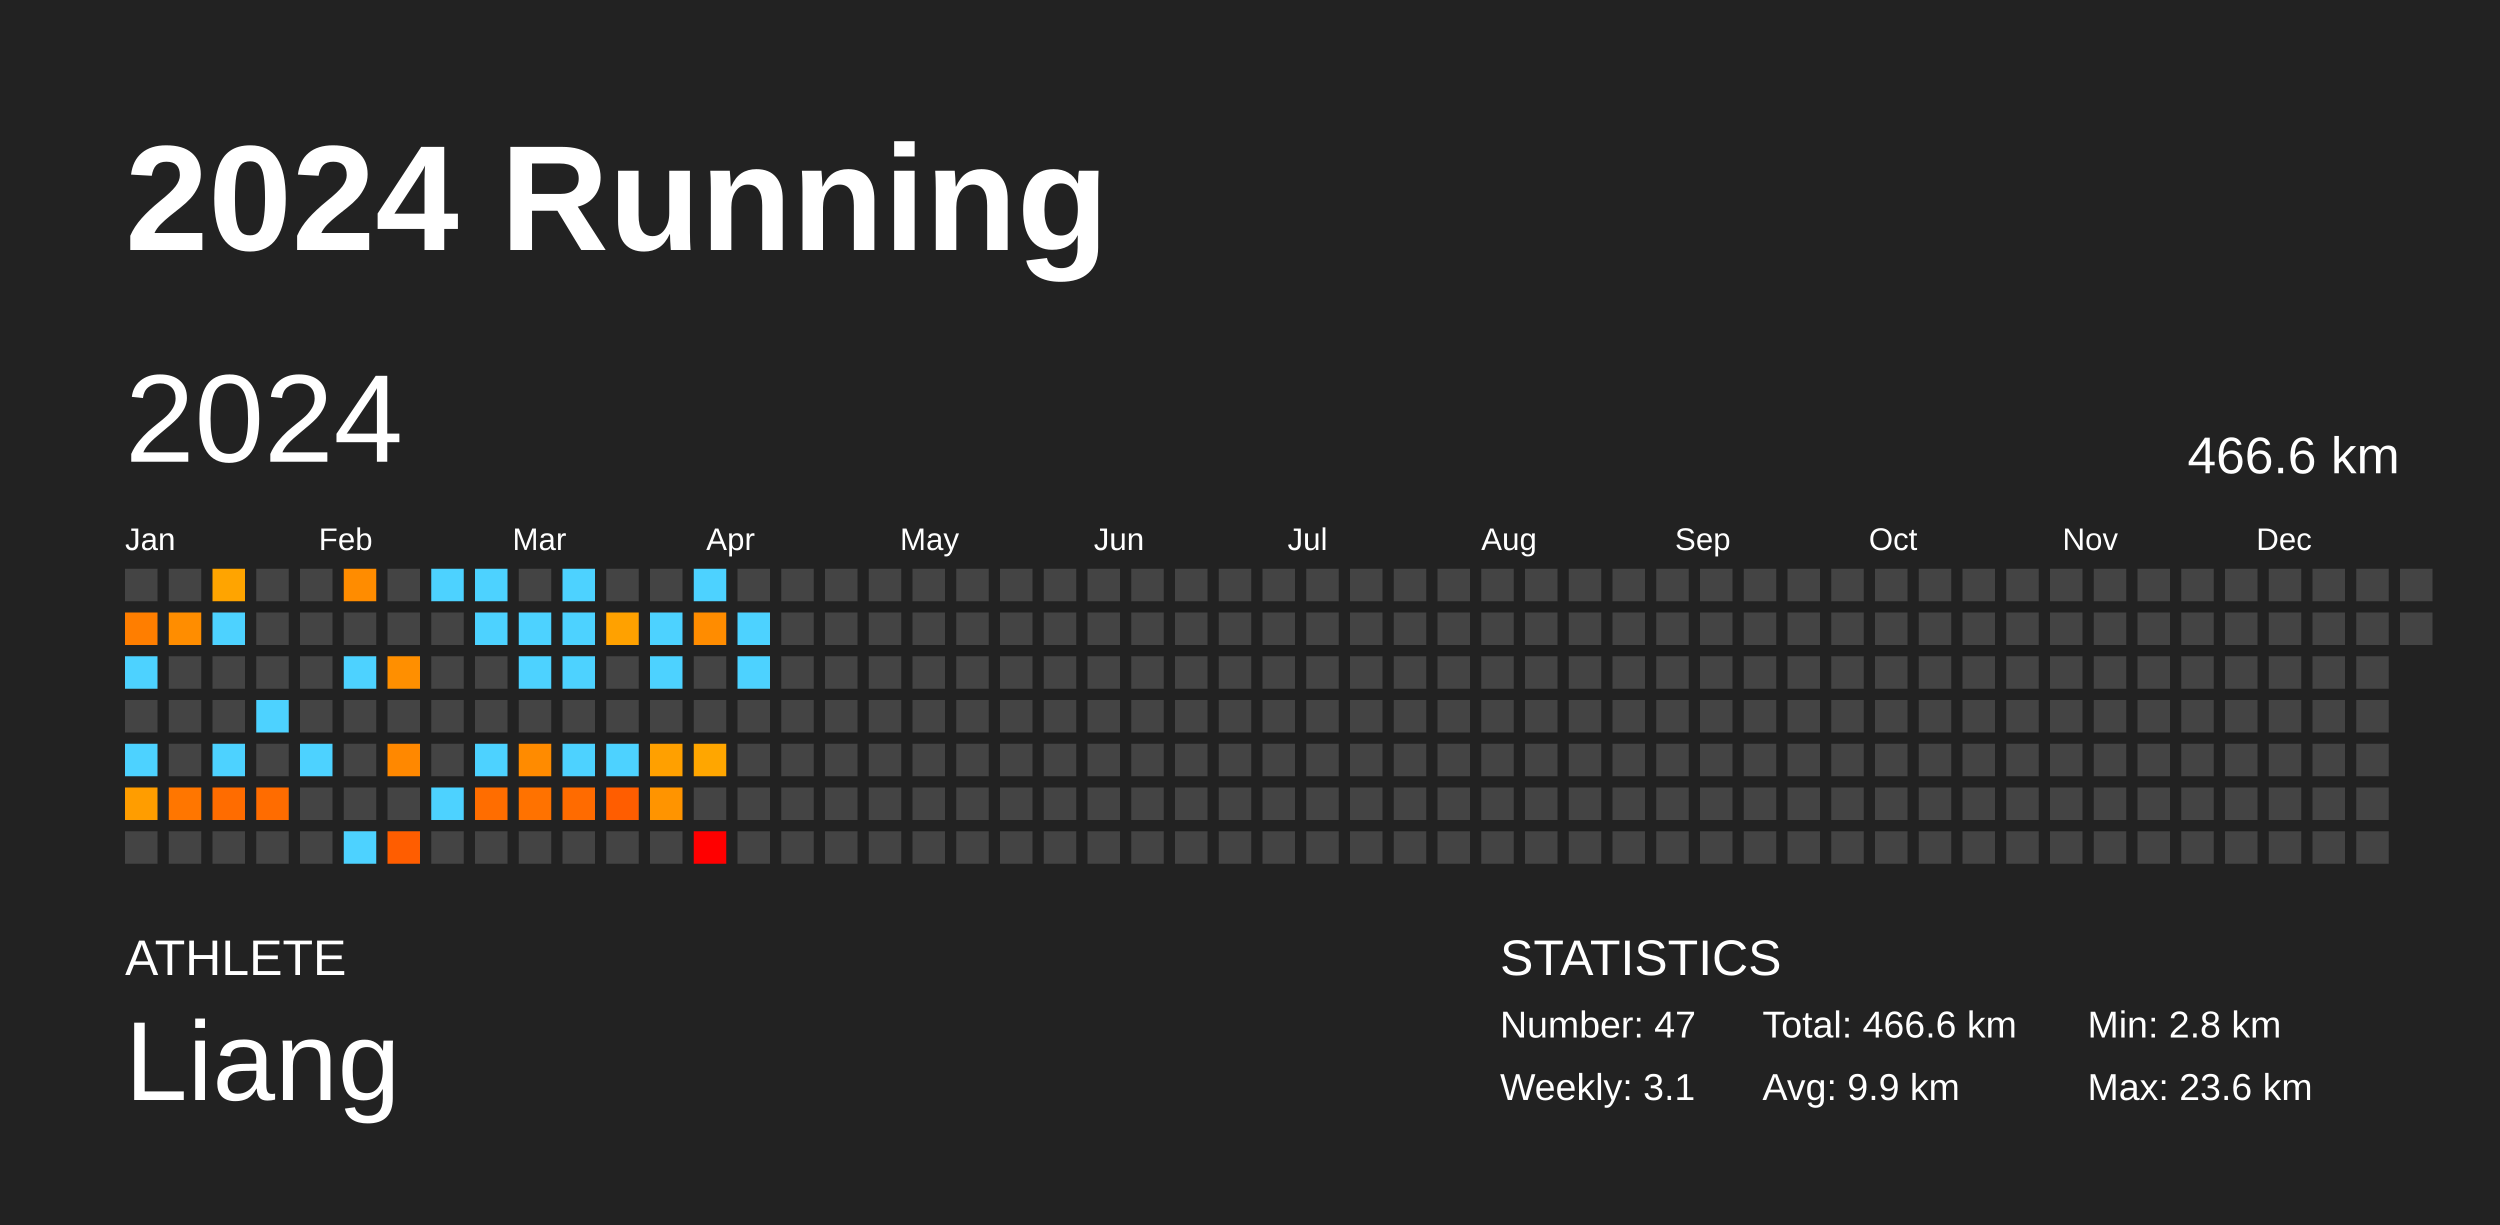
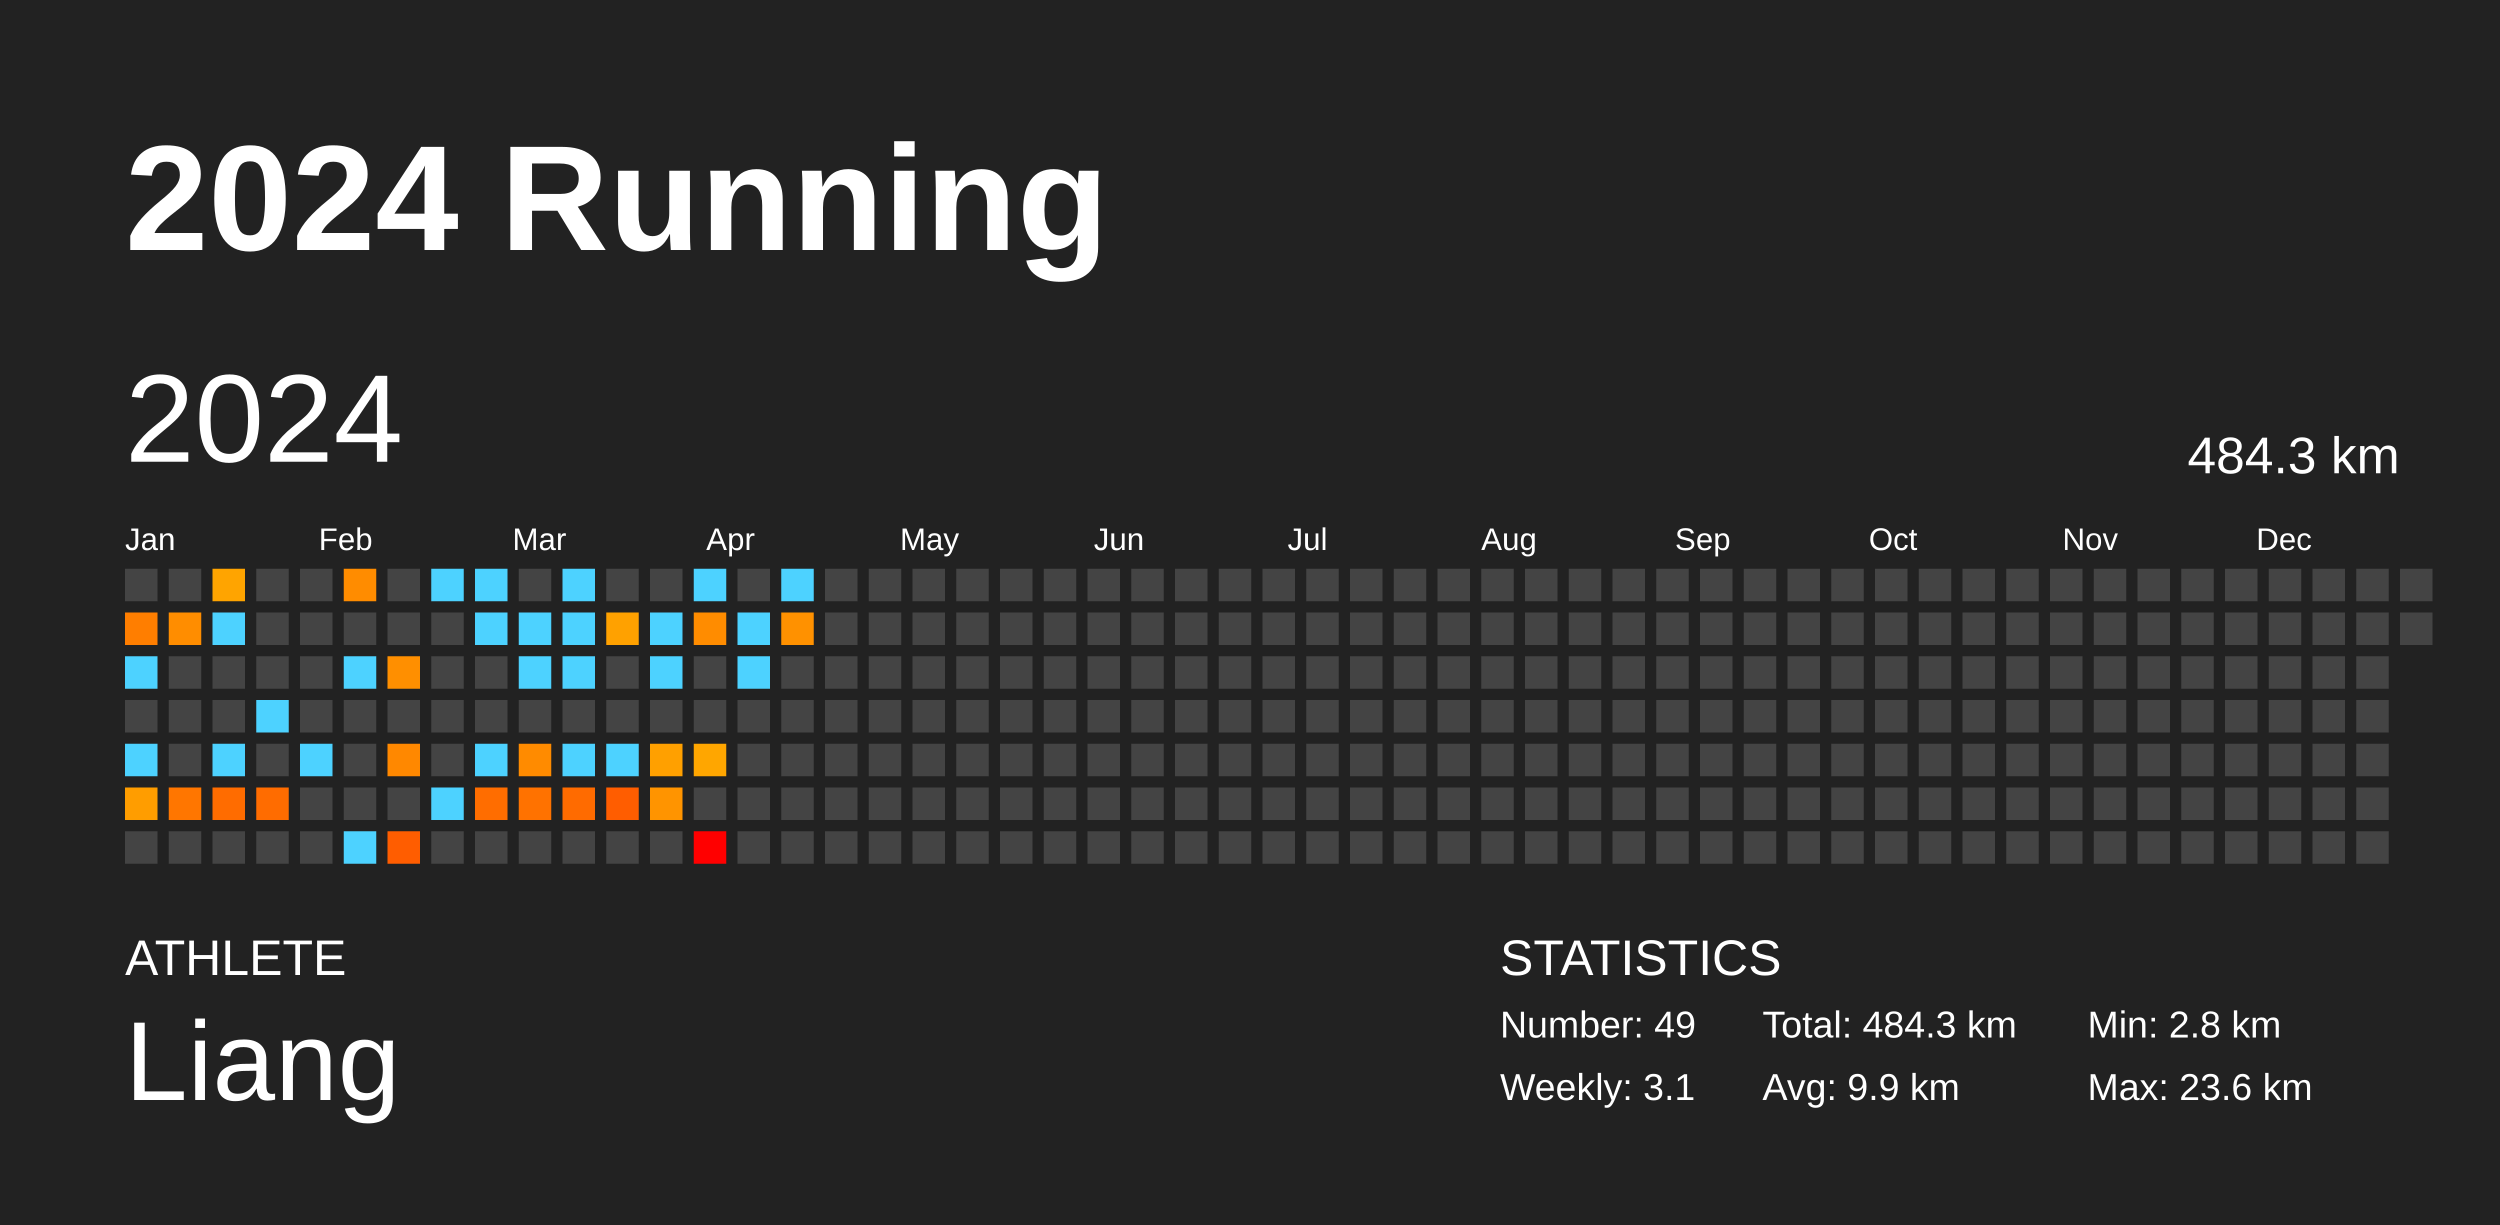
<svg xmlns="http://www.w3.org/2000/svg" baseProfile="full" height="98mm" version="1.1" viewBox="0,0,200,98" width="200mm">
  <defs />
  <rect fill="#222222" height="98" width="200" x="0" y="0" />
  <text fill="#FFFFFF" style="font-size:12px; font-family:Arial; font-weight:bold;" x="10" y="20">2024 Running</text>
  <text fill="#FFFFFF" style="font-size:4px; font-family:Arial" x="10" y="78">ATHLETE</text>
  <text fill="#FFFFFF" style="font-size:9px; font-family:Arial" x="10" y="88">Liang</text>
  <text fill="#FFFFFF" style="font-size:4px; font-family:Arial" x="120" y="78">STATISTICS</text>
-   <text fill="#FFFFFF" style="font-size:3px; font-family:Arial" x="120" y="83">Number: 47</text>
+   <text fill="#FFFFFF" style="font-size:3px; font-family:Arial" x="120" y="83">Number: 49</text>
  <text fill="#FFFFFF" style="font-size:3px; font-family:Arial" x="120" y="88">Weekly: 3.1</text>
-   <text fill="#FFFFFF" style="font-size:3px; font-family:Arial" x="141" y="83">Total: 466.6 km</text>
+   <text fill="#FFFFFF" style="font-size:3px; font-family:Arial" x="141" y="83">Total: 484.3 km</text>
  <text fill="#FFFFFF" style="font-size:3px; font-family:Arial" x="141" y="88">Avg: 9.9 km</text>
  <text fill="#FFFFFF" style="font-size:3px; font-family:Arial" x="167" y="83">Min: 2.8 km</text>
  <text fill="#FFFFFF" style="font-size:3px; font-family:Arial" x="167" y="88">Max: 23.6 km</text>
  <text dominant-baseline="hanging" fill="#FFFFFF" style="font-size:10.0px; font-family:Arial;" x="10" y="30">2024</text>
-   <text dominant-baseline="hanging" fill="#FFFFFF" style="font-size:4.125px; font-family:Arial;" x="175" y="35">466.6 km</text>
+   <text dominant-baseline="hanging" fill="#FFFFFF" style="font-size:4.125px; font-family:Arial;" x="175" y="35">484.3 km</text>
  <text fill="#FFFFFF" style="font-size:2.5px; font-family:Arial" x="10.0" y="44">Jan</text>
  <text fill="#FFFFFF" style="font-size:2.5px; font-family:Arial" x="25.5" y="44">Feb</text>
  <text fill="#FFFFFF" style="font-size:2.5px; font-family:Arial" x="41.0" y="44">Mar</text>
  <text fill="#FFFFFF" style="font-size:2.5px; font-family:Arial" x="56.5" y="44">Apr</text>
  <text fill="#FFFFFF" style="font-size:2.5px; font-family:Arial" x="72.0" y="44">May</text>
  <text fill="#FFFFFF" style="font-size:2.5px; font-family:Arial" x="87.5" y="44">Jun</text>
  <text fill="#FFFFFF" style="font-size:2.5px; font-family:Arial" x="103.0" y="44">Jul</text>
  <text fill="#FFFFFF" style="font-size:2.5px; font-family:Arial" x="118.5" y="44">Aug</text>
  <text fill="#FFFFFF" style="font-size:2.5px; font-family:Arial" x="134.0" y="44">Sep</text>
  <text fill="#FFFFFF" style="font-size:2.5px; font-family:Arial" x="149.5" y="44">Oct</text>
  <text fill="#FFFFFF" style="font-size:2.5px; font-family:Arial" x="165.0" y="44">Nov</text>
  <text fill="#FFFFFF" style="font-size:2.5px; font-family:Arial" x="180.5" y="44">Dec</text>
  <rect fill="#444444" height="2.6" width="2.6" x="10.0" y="45.5" />
  <rect fill="#ff7e00" height="2.6" width="2.6" x="10.0" y="49.0" />
  <rect fill="#4dd2ff" height="2.6" width="2.6" x="10.0" y="52.5" />
  <rect fill="#444444" height="2.6" width="2.6" x="10.0" y="56.0" />
  <rect fill="#4dd2ff" height="2.6" width="2.6" x="10.0" y="59.5" />
  <rect fill="#ff9d00" height="2.6" width="2.6" x="10.0" y="63.0" />
  <rect fill="#444444" height="2.6" width="2.6" x="10.0" y="66.5" />
  <rect fill="#444444" height="2.6" width="2.6" x="13.5" y="45.5" />
  <rect fill="#ff8d00" height="2.6" width="2.6" x="13.5" y="49.0" />
  <rect fill="#444444" height="2.6" width="2.6" x="13.5" y="52.5" />
  <rect fill="#444444" height="2.6" width="2.6" x="13.5" y="56.0" />
  <rect fill="#444444" height="2.6" width="2.6" x="13.5" y="59.5" />
  <rect fill="#ff7600" height="2.6" width="2.6" x="13.5" y="63.0" />
  <rect fill="#444444" height="2.6" width="2.6" x="13.5" y="66.5" />
  <rect fill="#ffa400" height="2.6" width="2.6" x="17.0" y="45.5" />
  <rect fill="#4dd2ff" height="2.6" width="2.6" x="17.0" y="49.0" />
  <rect fill="#444444" height="2.6" width="2.6" x="17.0" y="52.5" />
  <rect fill="#444444" height="2.6" width="2.6" x="17.0" y="56.0" />
  <rect fill="#4dd2ff" height="2.6" width="2.6" x="17.0" y="59.5" />
  <rect fill="#ff6c00" height="2.6" width="2.6" x="17.0" y="63.0" />
  <rect fill="#444444" height="2.6" width="2.6" x="17.0" y="66.5" />
  <rect fill="#444444" height="2.6" width="2.6" x="20.5" y="45.5" />
  <rect fill="#444444" height="2.6" width="2.6" x="20.5" y="49.0" />
  <rect fill="#444444" height="2.6" width="2.6" x="20.5" y="52.5" />
  <rect fill="#4dd2ff" height="2.6" width="2.6" x="20.5" y="56.0" />
  <rect fill="#444444" height="2.6" width="2.6" x="20.5" y="59.5" />
  <rect fill="#ff6c00" height="2.6" width="2.6" x="20.5" y="63.0" />
  <rect fill="#444444" height="2.6" width="2.6" x="20.5" y="66.5" />
  <rect fill="#444444" height="2.6" width="2.6" x="24.0" y="45.5" />
  <rect fill="#444444" height="2.6" width="2.6" x="24.0" y="49.0" />
  <rect fill="#444444" height="2.6" width="2.6" x="24.0" y="52.5" />
  <rect fill="#444444" height="2.6" width="2.6" x="24.0" y="56.0" />
  <rect fill="#4dd2ff" height="2.6" width="2.6" x="24.0" y="59.5" />
  <rect fill="#444444" height="2.6" width="2.6" x="24.0" y="63.0" />
  <rect fill="#444444" height="2.6" width="2.6" x="24.0" y="66.5" />
  <rect fill="#ff8c00" height="2.6" width="2.6" x="27.5" y="45.5" />
  <rect fill="#444444" height="2.6" width="2.6" x="27.5" y="49.0" />
  <rect fill="#4dd2ff" height="2.6" width="2.6" x="27.5" y="52.5" />
  <rect fill="#444444" height="2.6" width="2.6" x="27.5" y="56.0" />
  <rect fill="#444444" height="2.6" width="2.6" x="27.5" y="59.5" />
  <rect fill="#444444" height="2.6" width="2.6" x="27.5" y="63.0" />
  <rect fill="#4dd2ff" height="2.6" width="2.6" x="27.5" y="66.5" />
  <rect fill="#444444" height="2.6" width="2.6" x="31.0" y="45.5" />
  <rect fill="#444444" height="2.6" width="2.6" x="31.0" y="49.0" />
  <rect fill="#ff8f00" height="2.6" width="2.6" x="31.0" y="52.5" />
  <rect fill="#444444" height="2.6" width="2.6" x="31.0" y="56.0" />
  <rect fill="#ff8800" height="2.6" width="2.6" x="31.0" y="59.5" />
  <rect fill="#444444" height="2.6" width="2.6" x="31.0" y="63.0" />
  <rect fill="#ff5d00" height="2.6" width="2.6" x="31.0" y="66.5" />
  <rect fill="#4dd2ff" height="2.6" width="2.6" x="34.5" y="45.5" />
  <rect fill="#444444" height="2.6" width="2.6" x="34.5" y="49.0" />
  <rect fill="#444444" height="2.6" width="2.6" x="34.5" y="52.5" />
  <rect fill="#444444" height="2.6" width="2.6" x="34.5" y="56.0" />
  <rect fill="#444444" height="2.6" width="2.6" x="34.5" y="59.5" />
  <rect fill="#4dd2ff" height="2.6" width="2.6" x="34.5" y="63.0" />
  <rect fill="#444444" height="2.6" width="2.6" x="34.5" y="66.5" />
  <rect fill="#4dd2ff" height="2.6" width="2.6" x="38.0" y="45.5" />
  <rect fill="#4dd2ff" height="2.6" width="2.6" x="38.0" y="49.0" />
  <rect fill="#444444" height="2.6" width="2.6" x="38.0" y="52.5" />
  <rect fill="#444444" height="2.6" width="2.6" x="38.0" y="56.0" />
  <rect fill="#4dd2ff" height="2.6" width="2.6" x="38.0" y="59.5" />
  <rect fill="#ff6d00" height="2.6" width="2.6" x="38.0" y="63.0" />
  <rect fill="#444444" height="2.6" width="2.6" x="38.0" y="66.5" />
  <rect fill="#444444" height="2.6" width="2.6" x="41.5" y="45.5" />
  <rect fill="#4dd2ff" height="2.6" width="2.6" x="41.5" y="49.0" />
  <rect fill="#4dd2ff" height="2.6" width="2.6" x="41.5" y="52.5" />
  <rect fill="#444444" height="2.6" width="2.6" x="41.5" y="56.0" />
  <rect fill="#ff8b00" height="2.6" width="2.6" x="41.5" y="59.5" />
  <rect fill="#ff7200" height="2.6" width="2.6" x="41.5" y="63.0" />
  <rect fill="#444444" height="2.6" width="2.6" x="41.5" y="66.5" />
  <rect fill="#4dd2ff" height="2.6" width="2.6" x="45.0" y="45.5" />
  <rect fill="#4dd2ff" height="2.6" width="2.6" x="45.0" y="49.0" />
  <rect fill="#4dd2ff" height="2.6" width="2.6" x="45.0" y="52.5" />
  <rect fill="#444444" height="2.6" width="2.6" x="45.0" y="56.0" />
  <rect fill="#4dd2ff" height="2.6" width="2.6" x="45.0" y="59.5" />
  <rect fill="#ff6b00" height="2.6" width="2.6" x="45.0" y="63.0" />
  <rect fill="#444444" height="2.6" width="2.6" x="45.0" y="66.5" />
  <rect fill="#444444" height="2.6" width="2.6" x="48.5" y="45.5" />
  <rect fill="#ffa100" height="2.6" width="2.6" x="48.5" y="49.0" />
  <rect fill="#444444" height="2.6" width="2.6" x="48.5" y="52.5" />
  <rect fill="#444444" height="2.6" width="2.6" x="48.5" y="56.0" />
  <rect fill="#4dd2ff" height="2.6" width="2.6" x="48.5" y="59.5" />
  <rect fill="#ff5d00" height="2.6" width="2.6" x="48.5" y="63.0" />
  <rect fill="#444444" height="2.6" width="2.6" x="48.5" y="66.5" />
  <rect fill="#444444" height="2.6" width="2.6" x="52.0" y="45.5" />
  <rect fill="#4dd2ff" height="2.6" width="2.6" x="52.0" y="49.0" />
  <rect fill="#4dd2ff" height="2.6" width="2.6" x="52.0" y="52.5" />
  <rect fill="#444444" height="2.6" width="2.6" x="52.0" y="56.0" />
  <rect fill="#ffa000" height="2.6" width="2.6" x="52.0" y="59.5" />
  <rect fill="#ff9400" height="2.6" width="2.6" x="52.0" y="63.0" />
  <rect fill="#444444" height="2.6" width="2.6" x="52.0" y="66.5" />
  <rect fill="#4dd2ff" height="2.6" width="2.6" x="55.5" y="45.5" />
  <rect fill="#ff8c00" height="2.6" width="2.6" x="55.5" y="49.0" />
  <rect fill="#444444" height="2.6" width="2.6" x="55.5" y="52.5" />
  <rect fill="#444444" height="2.6" width="2.6" x="55.5" y="56.0" />
  <rect fill="#ffa600" height="2.6" width="2.6" x="55.5" y="59.5" />
  <rect fill="#444444" height="2.6" width="2.6" x="55.5" y="63.0" />
  <rect fill="red" height="2.6" width="2.6" x="55.5" y="66.5" />
  <rect fill="#444444" height="2.6" width="2.6" x="59.0" y="45.5" />
  <rect fill="#4dd2ff" height="2.6" width="2.6" x="59.0" y="49.0" />
  <rect fill="#4dd2ff" height="2.6" width="2.6" x="59.0" y="52.5" />
  <rect fill="#444444" height="2.6" width="2.6" x="59.0" y="56.0" />
  <rect fill="#444444" height="2.6" width="2.6" x="59.0" y="59.5" />
  <rect fill="#444444" height="2.6" width="2.6" x="59.0" y="63.0" />
  <rect fill="#444444" height="2.6" width="2.6" x="59.0" y="66.5" />
-   <rect fill="#444444" height="2.6" width="2.6" x="62.5" y="45.5" />
-   <rect fill="#444444" height="2.6" width="2.6" x="62.5" y="49.0" />
+   <rect fill="#4dd2ff" height="2.6" width="2.6" x="62.5" y="45.5" />
+   <rect fill="#ff9100" height="2.6" width="2.6" x="62.5" y="49.0" />
  <rect fill="#444444" height="2.6" width="2.6" x="62.5" y="52.5" />
  <rect fill="#444444" height="2.6" width="2.6" x="62.5" y="56.0" />
  <rect fill="#444444" height="2.6" width="2.6" x="62.5" y="59.5" />
  <rect fill="#444444" height="2.6" width="2.6" x="62.5" y="63.0" />
  <rect fill="#444444" height="2.6" width="2.6" x="62.5" y="66.5" />
  <rect fill="#444444" height="2.6" width="2.6" x="66.0" y="45.5" />
  <rect fill="#444444" height="2.6" width="2.6" x="66.0" y="49.0" />
  <rect fill="#444444" height="2.6" width="2.6" x="66.0" y="52.5" />
  <rect fill="#444444" height="2.6" width="2.6" x="66.0" y="56.0" />
  <rect fill="#444444" height="2.6" width="2.6" x="66.0" y="59.5" />
  <rect fill="#444444" height="2.6" width="2.6" x="66.0" y="63.0" />
  <rect fill="#444444" height="2.6" width="2.6" x="66.0" y="66.5" />
  <rect fill="#444444" height="2.6" width="2.6" x="69.5" y="45.5" />
  <rect fill="#444444" height="2.6" width="2.6" x="69.5" y="49.0" />
  <rect fill="#444444" height="2.6" width="2.6" x="69.5" y="52.5" />
  <rect fill="#444444" height="2.6" width="2.6" x="69.5" y="56.0" />
  <rect fill="#444444" height="2.6" width="2.6" x="69.5" y="59.5" />
  <rect fill="#444444" height="2.6" width="2.6" x="69.5" y="63.0" />
  <rect fill="#444444" height="2.6" width="2.6" x="69.5" y="66.5" />
  <rect fill="#444444" height="2.6" width="2.6" x="73.0" y="45.5" />
  <rect fill="#444444" height="2.6" width="2.6" x="73.0" y="49.0" />
  <rect fill="#444444" height="2.6" width="2.6" x="73.0" y="52.5" />
  <rect fill="#444444" height="2.6" width="2.6" x="73.0" y="56.0" />
  <rect fill="#444444" height="2.6" width="2.6" x="73.0" y="59.5" />
  <rect fill="#444444" height="2.6" width="2.6" x="73.0" y="63.0" />
  <rect fill="#444444" height="2.6" width="2.6" x="73.0" y="66.5" />
  <rect fill="#444444" height="2.6" width="2.6" x="76.5" y="45.5" />
  <rect fill="#444444" height="2.6" width="2.6" x="76.5" y="49.0" />
  <rect fill="#444444" height="2.6" width="2.6" x="76.5" y="52.5" />
  <rect fill="#444444" height="2.6" width="2.6" x="76.5" y="56.0" />
  <rect fill="#444444" height="2.6" width="2.6" x="76.5" y="59.5" />
  <rect fill="#444444" height="2.6" width="2.6" x="76.5" y="63.0" />
  <rect fill="#444444" height="2.6" width="2.6" x="76.5" y="66.5" />
  <rect fill="#444444" height="2.6" width="2.6" x="80.0" y="45.5" />
  <rect fill="#444444" height="2.6" width="2.6" x="80.0" y="49.0" />
  <rect fill="#444444" height="2.6" width="2.6" x="80.0" y="52.5" />
  <rect fill="#444444" height="2.6" width="2.6" x="80.0" y="56.0" />
  <rect fill="#444444" height="2.6" width="2.6" x="80.0" y="59.5" />
  <rect fill="#444444" height="2.6" width="2.6" x="80.0" y="63.0" />
  <rect fill="#444444" height="2.6" width="2.6" x="80.0" y="66.5" />
  <rect fill="#444444" height="2.6" width="2.6" x="83.5" y="45.5" />
  <rect fill="#444444" height="2.6" width="2.6" x="83.5" y="49.0" />
  <rect fill="#444444" height="2.6" width="2.6" x="83.5" y="52.5" />
  <rect fill="#444444" height="2.6" width="2.6" x="83.5" y="56.0" />
  <rect fill="#444444" height="2.6" width="2.6" x="83.5" y="59.5" />
  <rect fill="#444444" height="2.6" width="2.6" x="83.5" y="63.0" />
  <rect fill="#444444" height="2.6" width="2.6" x="83.5" y="66.5" />
  <rect fill="#444444" height="2.6" width="2.6" x="87.0" y="45.5" />
  <rect fill="#444444" height="2.6" width="2.6" x="87.0" y="49.0" />
  <rect fill="#444444" height="2.6" width="2.6" x="87.0" y="52.5" />
  <rect fill="#444444" height="2.6" width="2.6" x="87.0" y="56.0" />
  <rect fill="#444444" height="2.6" width="2.6" x="87.0" y="59.5" />
  <rect fill="#444444" height="2.6" width="2.6" x="87.0" y="63.0" />
  <rect fill="#444444" height="2.6" width="2.6" x="87.0" y="66.5" />
  <rect fill="#444444" height="2.6" width="2.6" x="90.5" y="45.5" />
  <rect fill="#444444" height="2.6" width="2.6" x="90.5" y="49.0" />
  <rect fill="#444444" height="2.6" width="2.6" x="90.5" y="52.5" />
  <rect fill="#444444" height="2.6" width="2.6" x="90.5" y="56.0" />
  <rect fill="#444444" height="2.6" width="2.6" x="90.5" y="59.5" />
  <rect fill="#444444" height="2.6" width="2.6" x="90.5" y="63.0" />
  <rect fill="#444444" height="2.6" width="2.6" x="90.5" y="66.5" />
  <rect fill="#444444" height="2.6" width="2.6" x="94.0" y="45.5" />
  <rect fill="#444444" height="2.6" width="2.6" x="94.0" y="49.0" />
  <rect fill="#444444" height="2.6" width="2.6" x="94.0" y="52.5" />
  <rect fill="#444444" height="2.6" width="2.6" x="94.0" y="56.0" />
  <rect fill="#444444" height="2.6" width="2.6" x="94.0" y="59.5" />
  <rect fill="#444444" height="2.6" width="2.6" x="94.0" y="63.0" />
  <rect fill="#444444" height="2.6" width="2.6" x="94.0" y="66.5" />
  <rect fill="#444444" height="2.6" width="2.6" x="97.5" y="45.5" />
  <rect fill="#444444" height="2.6" width="2.6" x="97.5" y="49.0" />
  <rect fill="#444444" height="2.6" width="2.6" x="97.5" y="52.5" />
  <rect fill="#444444" height="2.6" width="2.6" x="97.5" y="56.0" />
  <rect fill="#444444" height="2.6" width="2.6" x="97.5" y="59.5" />
  <rect fill="#444444" height="2.6" width="2.6" x="97.5" y="63.0" />
  <rect fill="#444444" height="2.6" width="2.6" x="97.5" y="66.5" />
  <rect fill="#444444" height="2.6" width="2.6" x="101.0" y="45.5" />
  <rect fill="#444444" height="2.6" width="2.6" x="101.0" y="49.0" />
  <rect fill="#444444" height="2.6" width="2.6" x="101.0" y="52.5" />
  <rect fill="#444444" height="2.6" width="2.6" x="101.0" y="56.0" />
  <rect fill="#444444" height="2.6" width="2.6" x="101.0" y="59.5" />
  <rect fill="#444444" height="2.6" width="2.6" x="101.0" y="63.0" />
  <rect fill="#444444" height="2.6" width="2.6" x="101.0" y="66.5" />
  <rect fill="#444444" height="2.6" width="2.6" x="104.5" y="45.5" />
  <rect fill="#444444" height="2.6" width="2.6" x="104.5" y="49.0" />
  <rect fill="#444444" height="2.6" width="2.6" x="104.5" y="52.5" />
  <rect fill="#444444" height="2.6" width="2.6" x="104.5" y="56.0" />
  <rect fill="#444444" height="2.6" width="2.6" x="104.5" y="59.5" />
  <rect fill="#444444" height="2.6" width="2.6" x="104.5" y="63.0" />
  <rect fill="#444444" height="2.6" width="2.6" x="104.5" y="66.5" />
  <rect fill="#444444" height="2.6" width="2.6" x="108.0" y="45.5" />
  <rect fill="#444444" height="2.6" width="2.6" x="108.0" y="49.0" />
  <rect fill="#444444" height="2.6" width="2.6" x="108.0" y="52.5" />
  <rect fill="#444444" height="2.6" width="2.6" x="108.0" y="56.0" />
  <rect fill="#444444" height="2.6" width="2.6" x="108.0" y="59.5" />
  <rect fill="#444444" height="2.6" width="2.6" x="108.0" y="63.0" />
  <rect fill="#444444" height="2.6" width="2.6" x="108.0" y="66.5" />
  <rect fill="#444444" height="2.6" width="2.6" x="111.5" y="45.5" />
  <rect fill="#444444" height="2.6" width="2.6" x="111.5" y="49.0" />
  <rect fill="#444444" height="2.6" width="2.6" x="111.5" y="52.5" />
  <rect fill="#444444" height="2.6" width="2.6" x="111.5" y="56.0" />
  <rect fill="#444444" height="2.6" width="2.6" x="111.5" y="59.5" />
  <rect fill="#444444" height="2.6" width="2.6" x="111.5" y="63.0" />
  <rect fill="#444444" height="2.6" width="2.6" x="111.5" y="66.5" />
  <rect fill="#444444" height="2.6" width="2.6" x="115.0" y="45.5" />
  <rect fill="#444444" height="2.6" width="2.6" x="115.0" y="49.0" />
  <rect fill="#444444" height="2.6" width="2.6" x="115.0" y="52.5" />
  <rect fill="#444444" height="2.6" width="2.6" x="115.0" y="56.0" />
  <rect fill="#444444" height="2.6" width="2.6" x="115.0" y="59.5" />
  <rect fill="#444444" height="2.6" width="2.6" x="115.0" y="63.0" />
  <rect fill="#444444" height="2.6" width="2.6" x="115.0" y="66.5" />
  <rect fill="#444444" height="2.6" width="2.6" x="118.5" y="45.5" />
  <rect fill="#444444" height="2.6" width="2.6" x="118.5" y="49.0" />
  <rect fill="#444444" height="2.6" width="2.6" x="118.5" y="52.5" />
  <rect fill="#444444" height="2.6" width="2.6" x="118.5" y="56.0" />
  <rect fill="#444444" height="2.6" width="2.6" x="118.5" y="59.5" />
  <rect fill="#444444" height="2.6" width="2.6" x="118.5" y="63.0" />
  <rect fill="#444444" height="2.6" width="2.6" x="118.5" y="66.5" />
  <rect fill="#444444" height="2.6" width="2.6" x="122.0" y="45.5" />
  <rect fill="#444444" height="2.6" width="2.6" x="122.0" y="49.0" />
  <rect fill="#444444" height="2.6" width="2.6" x="122.0" y="52.5" />
  <rect fill="#444444" height="2.6" width="2.6" x="122.0" y="56.0" />
  <rect fill="#444444" height="2.6" width="2.6" x="122.0" y="59.5" />
  <rect fill="#444444" height="2.6" width="2.6" x="122.0" y="63.0" />
  <rect fill="#444444" height="2.6" width="2.6" x="122.0" y="66.5" />
  <rect fill="#444444" height="2.6" width="2.6" x="125.5" y="45.5" />
  <rect fill="#444444" height="2.6" width="2.6" x="125.5" y="49.0" />
  <rect fill="#444444" height="2.6" width="2.6" x="125.5" y="52.5" />
  <rect fill="#444444" height="2.6" width="2.6" x="125.5" y="56.0" />
  <rect fill="#444444" height="2.6" width="2.6" x="125.5" y="59.5" />
  <rect fill="#444444" height="2.6" width="2.6" x="125.5" y="63.0" />
  <rect fill="#444444" height="2.6" width="2.6" x="125.5" y="66.5" />
  <rect fill="#444444" height="2.6" width="2.6" x="129.0" y="45.5" />
  <rect fill="#444444" height="2.6" width="2.6" x="129.0" y="49.0" />
  <rect fill="#444444" height="2.6" width="2.6" x="129.0" y="52.5" />
  <rect fill="#444444" height="2.6" width="2.6" x="129.0" y="56.0" />
  <rect fill="#444444" height="2.6" width="2.6" x="129.0" y="59.5" />
  <rect fill="#444444" height="2.6" width="2.6" x="129.0" y="63.0" />
  <rect fill="#444444" height="2.6" width="2.6" x="129.0" y="66.5" />
  <rect fill="#444444" height="2.6" width="2.6" x="132.5" y="45.5" />
  <rect fill="#444444" height="2.6" width="2.6" x="132.5" y="49.0" />
  <rect fill="#444444" height="2.6" width="2.6" x="132.5" y="52.5" />
  <rect fill="#444444" height="2.6" width="2.6" x="132.5" y="56.0" />
  <rect fill="#444444" height="2.6" width="2.6" x="132.5" y="59.5" />
  <rect fill="#444444" height="2.6" width="2.6" x="132.5" y="63.0" />
  <rect fill="#444444" height="2.6" width="2.6" x="132.5" y="66.5" />
  <rect fill="#444444" height="2.6" width="2.6" x="136.0" y="45.5" />
  <rect fill="#444444" height="2.6" width="2.6" x="136.0" y="49.0" />
  <rect fill="#444444" height="2.6" width="2.6" x="136.0" y="52.5" />
  <rect fill="#444444" height="2.6" width="2.6" x="136.0" y="56.0" />
  <rect fill="#444444" height="2.6" width="2.6" x="136.0" y="59.5" />
  <rect fill="#444444" height="2.6" width="2.6" x="136.0" y="63.0" />
  <rect fill="#444444" height="2.6" width="2.6" x="136.0" y="66.5" />
  <rect fill="#444444" height="2.6" width="2.6" x="139.5" y="45.5" />
  <rect fill="#444444" height="2.6" width="2.6" x="139.5" y="49.0" />
  <rect fill="#444444" height="2.6" width="2.6" x="139.5" y="52.5" />
  <rect fill="#444444" height="2.6" width="2.6" x="139.5" y="56.0" />
  <rect fill="#444444" height="2.6" width="2.6" x="139.5" y="59.5" />
  <rect fill="#444444" height="2.6" width="2.6" x="139.5" y="63.0" />
  <rect fill="#444444" height="2.6" width="2.6" x="139.5" y="66.5" />
  <rect fill="#444444" height="2.6" width="2.6" x="143.0" y="45.5" />
  <rect fill="#444444" height="2.6" width="2.6" x="143.0" y="49.0" />
  <rect fill="#444444" height="2.6" width="2.6" x="143.0" y="52.5" />
  <rect fill="#444444" height="2.6" width="2.6" x="143.0" y="56.0" />
  <rect fill="#444444" height="2.6" width="2.6" x="143.0" y="59.5" />
  <rect fill="#444444" height="2.6" width="2.6" x="143.0" y="63.0" />
  <rect fill="#444444" height="2.6" width="2.6" x="143.0" y="66.5" />
  <rect fill="#444444" height="2.6" width="2.6" x="146.5" y="45.5" />
  <rect fill="#444444" height="2.6" width="2.6" x="146.5" y="49.0" />
  <rect fill="#444444" height="2.6" width="2.6" x="146.5" y="52.5" />
  <rect fill="#444444" height="2.6" width="2.6" x="146.5" y="56.0" />
  <rect fill="#444444" height="2.6" width="2.6" x="146.5" y="59.5" />
  <rect fill="#444444" height="2.6" width="2.6" x="146.5" y="63.0" />
  <rect fill="#444444" height="2.6" width="2.6" x="146.5" y="66.5" />
  <rect fill="#444444" height="2.6" width="2.6" x="150.0" y="45.5" />
  <rect fill="#444444" height="2.6" width="2.6" x="150.0" y="49.0" />
  <rect fill="#444444" height="2.6" width="2.6" x="150.0" y="52.5" />
  <rect fill="#444444" height="2.6" width="2.6" x="150.0" y="56.0" />
  <rect fill="#444444" height="2.6" width="2.6" x="150.0" y="59.5" />
  <rect fill="#444444" height="2.6" width="2.6" x="150.0" y="63.0" />
  <rect fill="#444444" height="2.6" width="2.6" x="150.0" y="66.5" />
  <rect fill="#444444" height="2.6" width="2.6" x="153.5" y="45.5" />
  <rect fill="#444444" height="2.6" width="2.6" x="153.5" y="49.0" />
  <rect fill="#444444" height="2.6" width="2.6" x="153.5" y="52.5" />
  <rect fill="#444444" height="2.6" width="2.6" x="153.5" y="56.0" />
  <rect fill="#444444" height="2.6" width="2.6" x="153.5" y="59.5" />
  <rect fill="#444444" height="2.6" width="2.6" x="153.5" y="63.0" />
  <rect fill="#444444" height="2.6" width="2.6" x="153.5" y="66.5" />
  <rect fill="#444444" height="2.6" width="2.6" x="157.0" y="45.5" />
  <rect fill="#444444" height="2.6" width="2.6" x="157.0" y="49.0" />
  <rect fill="#444444" height="2.6" width="2.6" x="157.0" y="52.5" />
  <rect fill="#444444" height="2.6" width="2.6" x="157.0" y="56.0" />
  <rect fill="#444444" height="2.6" width="2.6" x="157.0" y="59.5" />
  <rect fill="#444444" height="2.6" width="2.6" x="157.0" y="63.0" />
  <rect fill="#444444" height="2.6" width="2.6" x="157.0" y="66.5" />
  <rect fill="#444444" height="2.6" width="2.6" x="160.5" y="45.5" />
  <rect fill="#444444" height="2.6" width="2.6" x="160.5" y="49.0" />
  <rect fill="#444444" height="2.6" width="2.6" x="160.5" y="52.5" />
  <rect fill="#444444" height="2.6" width="2.6" x="160.5" y="56.0" />
  <rect fill="#444444" height="2.6" width="2.6" x="160.5" y="59.5" />
  <rect fill="#444444" height="2.6" width="2.6" x="160.5" y="63.0" />
  <rect fill="#444444" height="2.6" width="2.6" x="160.5" y="66.5" />
  <rect fill="#444444" height="2.6" width="2.6" x="164.0" y="45.5" />
  <rect fill="#444444" height="2.6" width="2.6" x="164.0" y="49.0" />
  <rect fill="#444444" height="2.6" width="2.6" x="164.0" y="52.5" />
  <rect fill="#444444" height="2.6" width="2.6" x="164.0" y="56.0" />
  <rect fill="#444444" height="2.6" width="2.6" x="164.0" y="59.5" />
  <rect fill="#444444" height="2.6" width="2.6" x="164.0" y="63.0" />
  <rect fill="#444444" height="2.6" width="2.6" x="164.0" y="66.5" />
  <rect fill="#444444" height="2.6" width="2.6" x="167.5" y="45.5" />
  <rect fill="#444444" height="2.6" width="2.6" x="167.5" y="49.0" />
  <rect fill="#444444" height="2.6" width="2.6" x="167.5" y="52.5" />
  <rect fill="#444444" height="2.6" width="2.6" x="167.5" y="56.0" />
  <rect fill="#444444" height="2.6" width="2.6" x="167.5" y="59.5" />
  <rect fill="#444444" height="2.6" width="2.6" x="167.5" y="63.0" />
  <rect fill="#444444" height="2.6" width="2.6" x="167.5" y="66.5" />
  <rect fill="#444444" height="2.6" width="2.6" x="171.0" y="45.5" />
  <rect fill="#444444" height="2.6" width="2.6" x="171.0" y="49.0" />
  <rect fill="#444444" height="2.6" width="2.6" x="171.0" y="52.5" />
  <rect fill="#444444" height="2.6" width="2.6" x="171.0" y="56.0" />
  <rect fill="#444444" height="2.6" width="2.6" x="171.0" y="59.5" />
  <rect fill="#444444" height="2.6" width="2.6" x="171.0" y="63.0" />
  <rect fill="#444444" height="2.6" width="2.6" x="171.0" y="66.5" />
  <rect fill="#444444" height="2.6" width="2.6" x="174.5" y="45.5" />
  <rect fill="#444444" height="2.6" width="2.6" x="174.5" y="49.0" />
  <rect fill="#444444" height="2.6" width="2.6" x="174.5" y="52.5" />
  <rect fill="#444444" height="2.6" width="2.6" x="174.5" y="56.0" />
  <rect fill="#444444" height="2.6" width="2.6" x="174.5" y="59.5" />
  <rect fill="#444444" height="2.6" width="2.6" x="174.5" y="63.0" />
  <rect fill="#444444" height="2.6" width="2.6" x="174.5" y="66.5" />
  <rect fill="#444444" height="2.6" width="2.6" x="178.0" y="45.5" />
  <rect fill="#444444" height="2.6" width="2.6" x="178.0" y="49.0" />
  <rect fill="#444444" height="2.6" width="2.6" x="178.0" y="52.5" />
  <rect fill="#444444" height="2.6" width="2.6" x="178.0" y="56.0" />
  <rect fill="#444444" height="2.6" width="2.6" x="178.0" y="59.5" />
  <rect fill="#444444" height="2.6" width="2.6" x="178.0" y="63.0" />
  <rect fill="#444444" height="2.6" width="2.6" x="178.0" y="66.5" />
  <rect fill="#444444" height="2.6" width="2.6" x="181.5" y="45.5" />
  <rect fill="#444444" height="2.6" width="2.6" x="181.5" y="49.0" />
  <rect fill="#444444" height="2.6" width="2.6" x="181.5" y="52.5" />
  <rect fill="#444444" height="2.6" width="2.6" x="181.5" y="56.0" />
  <rect fill="#444444" height="2.6" width="2.6" x="181.5" y="59.5" />
  <rect fill="#444444" height="2.6" width="2.6" x="181.5" y="63.0" />
  <rect fill="#444444" height="2.6" width="2.6" x="181.5" y="66.5" />
  <rect fill="#444444" height="2.6" width="2.6" x="185.0" y="45.5" />
  <rect fill="#444444" height="2.6" width="2.6" x="185.0" y="49.0" />
  <rect fill="#444444" height="2.6" width="2.6" x="185.0" y="52.5" />
  <rect fill="#444444" height="2.6" width="2.6" x="185.0" y="56.0" />
  <rect fill="#444444" height="2.6" width="2.6" x="185.0" y="59.5" />
  <rect fill="#444444" height="2.6" width="2.6" x="185.0" y="63.0" />
  <rect fill="#444444" height="2.6" width="2.6" x="185.0" y="66.5" />
  <rect fill="#444444" height="2.6" width="2.6" x="188.5" y="45.5" />
  <rect fill="#444444" height="2.6" width="2.6" x="188.5" y="49.0" />
  <rect fill="#444444" height="2.6" width="2.6" x="188.5" y="52.5" />
  <rect fill="#444444" height="2.6" width="2.6" x="188.5" y="56.0" />
  <rect fill="#444444" height="2.6" width="2.6" x="188.5" y="59.5" />
  <rect fill="#444444" height="2.6" width="2.6" x="188.5" y="63.0" />
  <rect fill="#444444" height="2.6" width="2.6" x="188.5" y="66.5" />
  <rect fill="#444444" height="2.6" width="2.6" x="192.0" y="45.5" />
  <rect fill="#444444" height="2.6" width="2.6" x="192.0" y="49.0" />
</svg>
